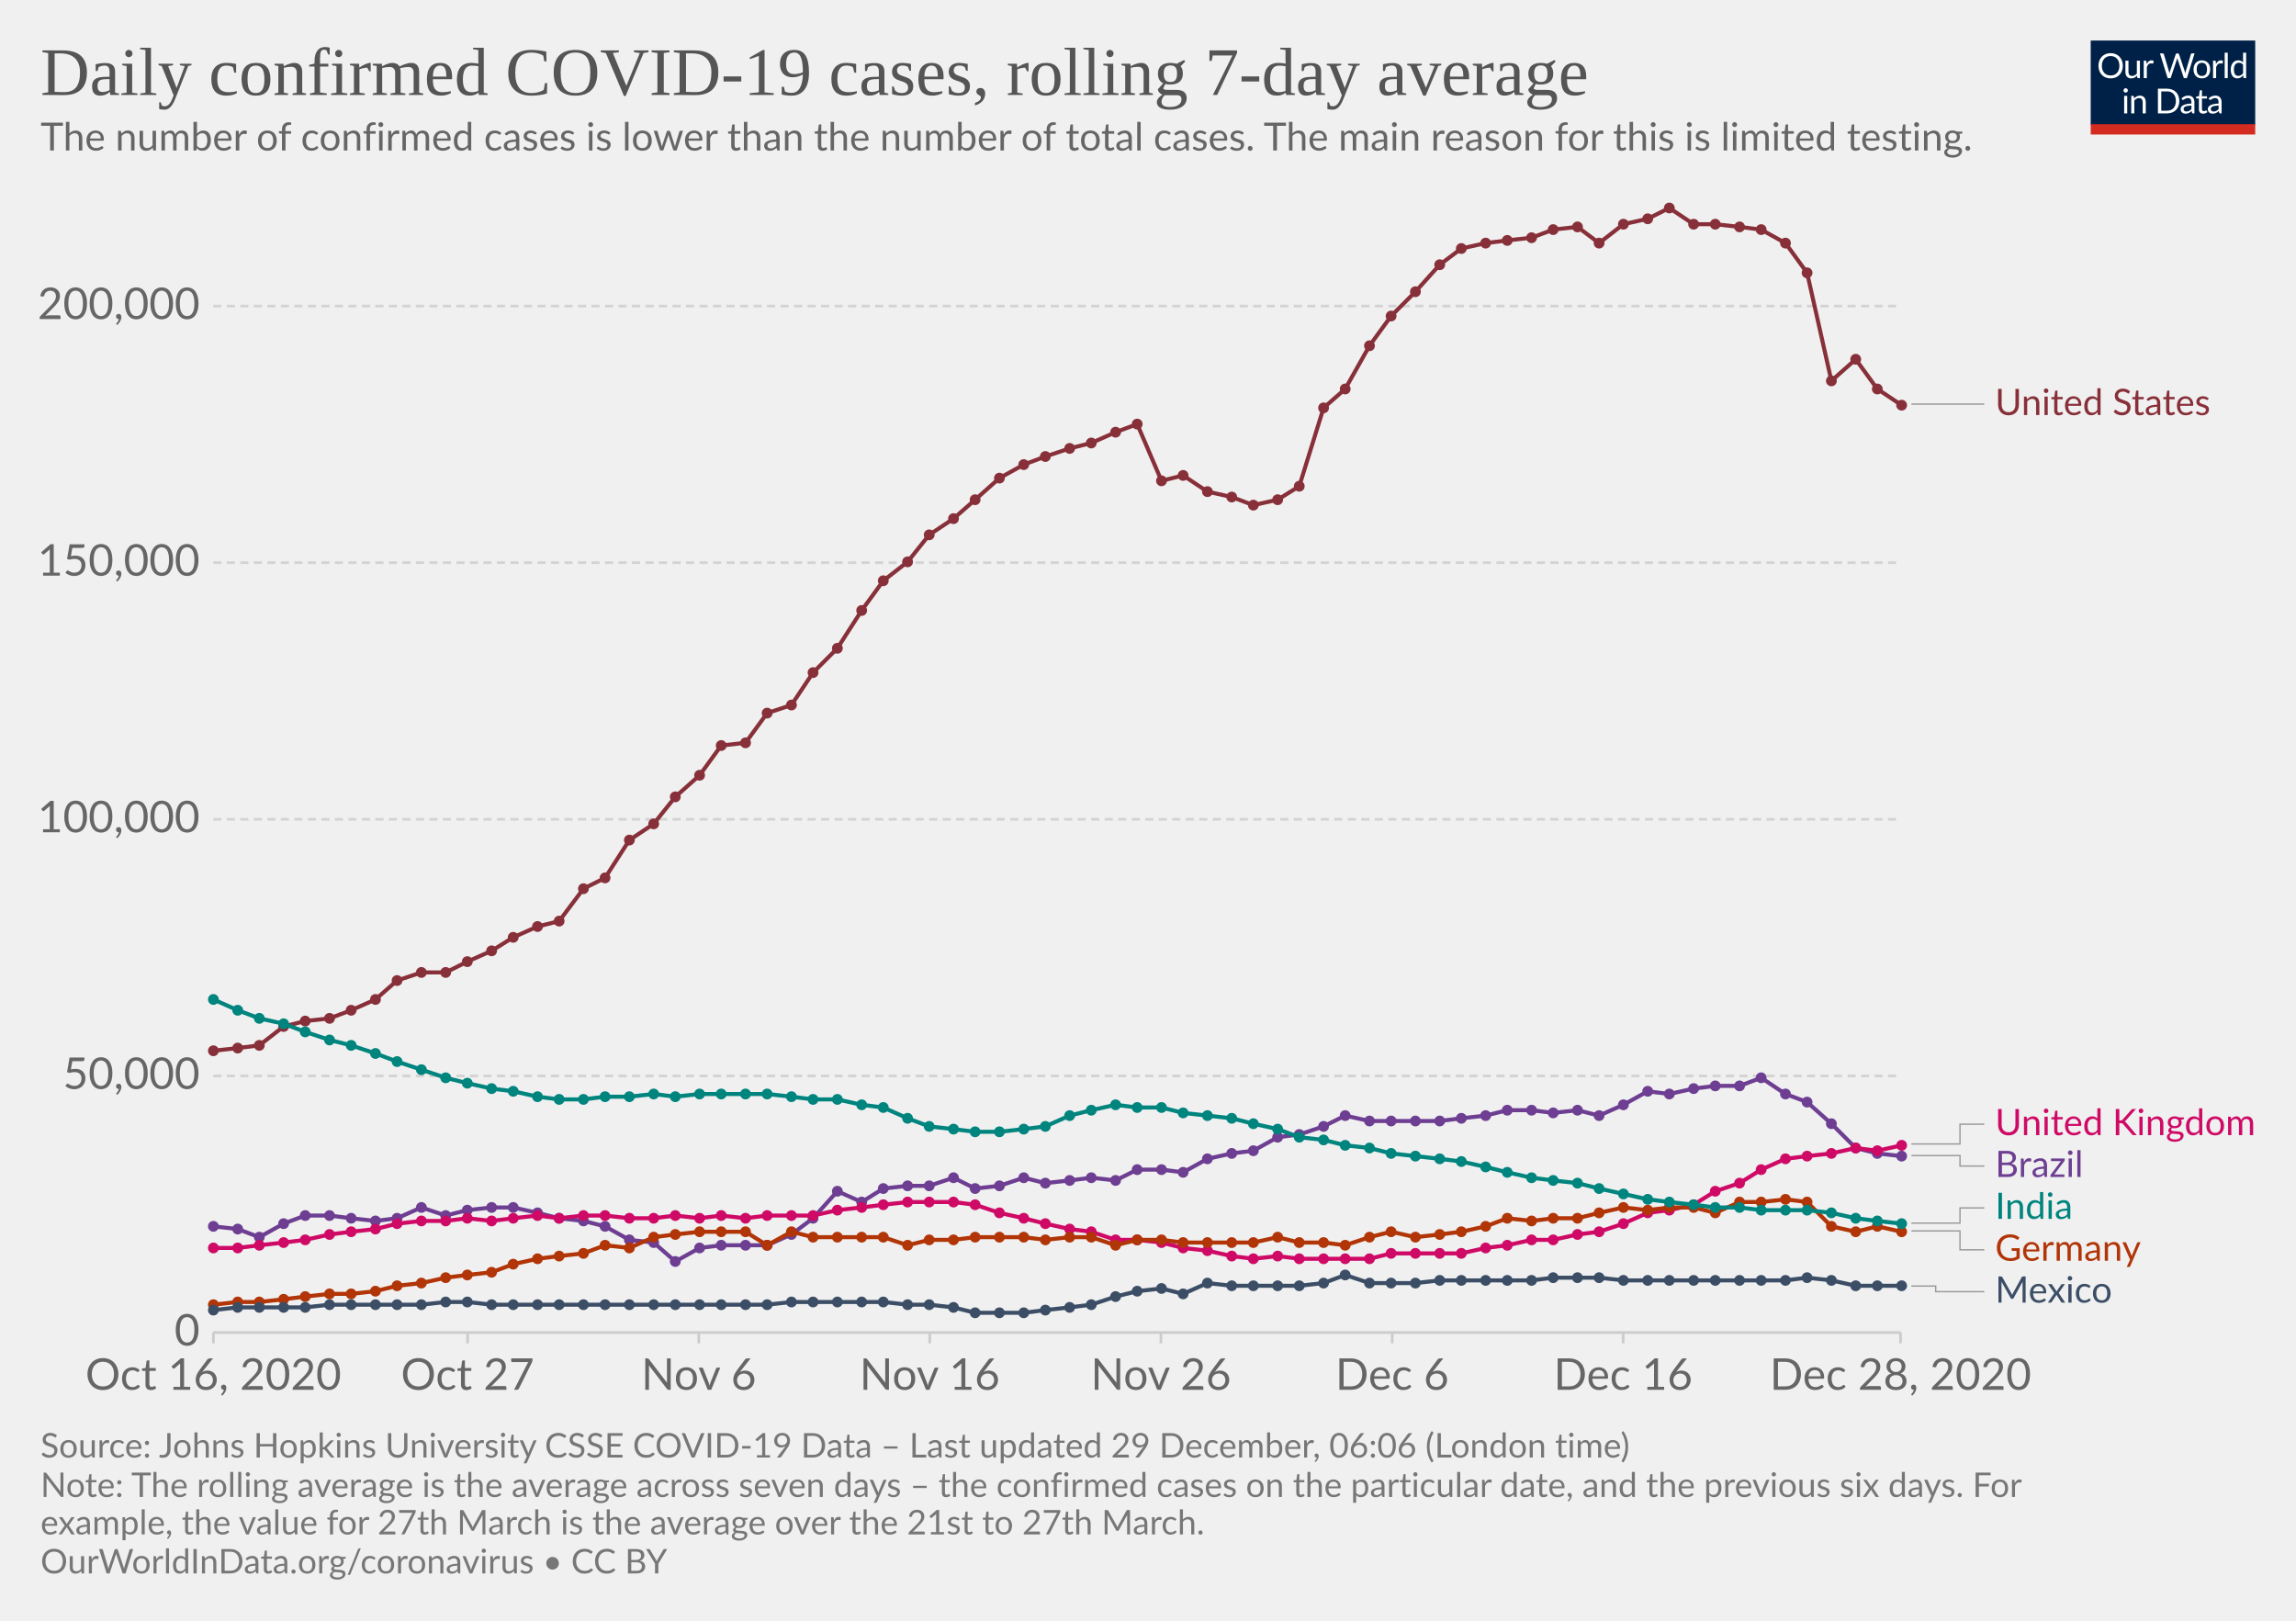
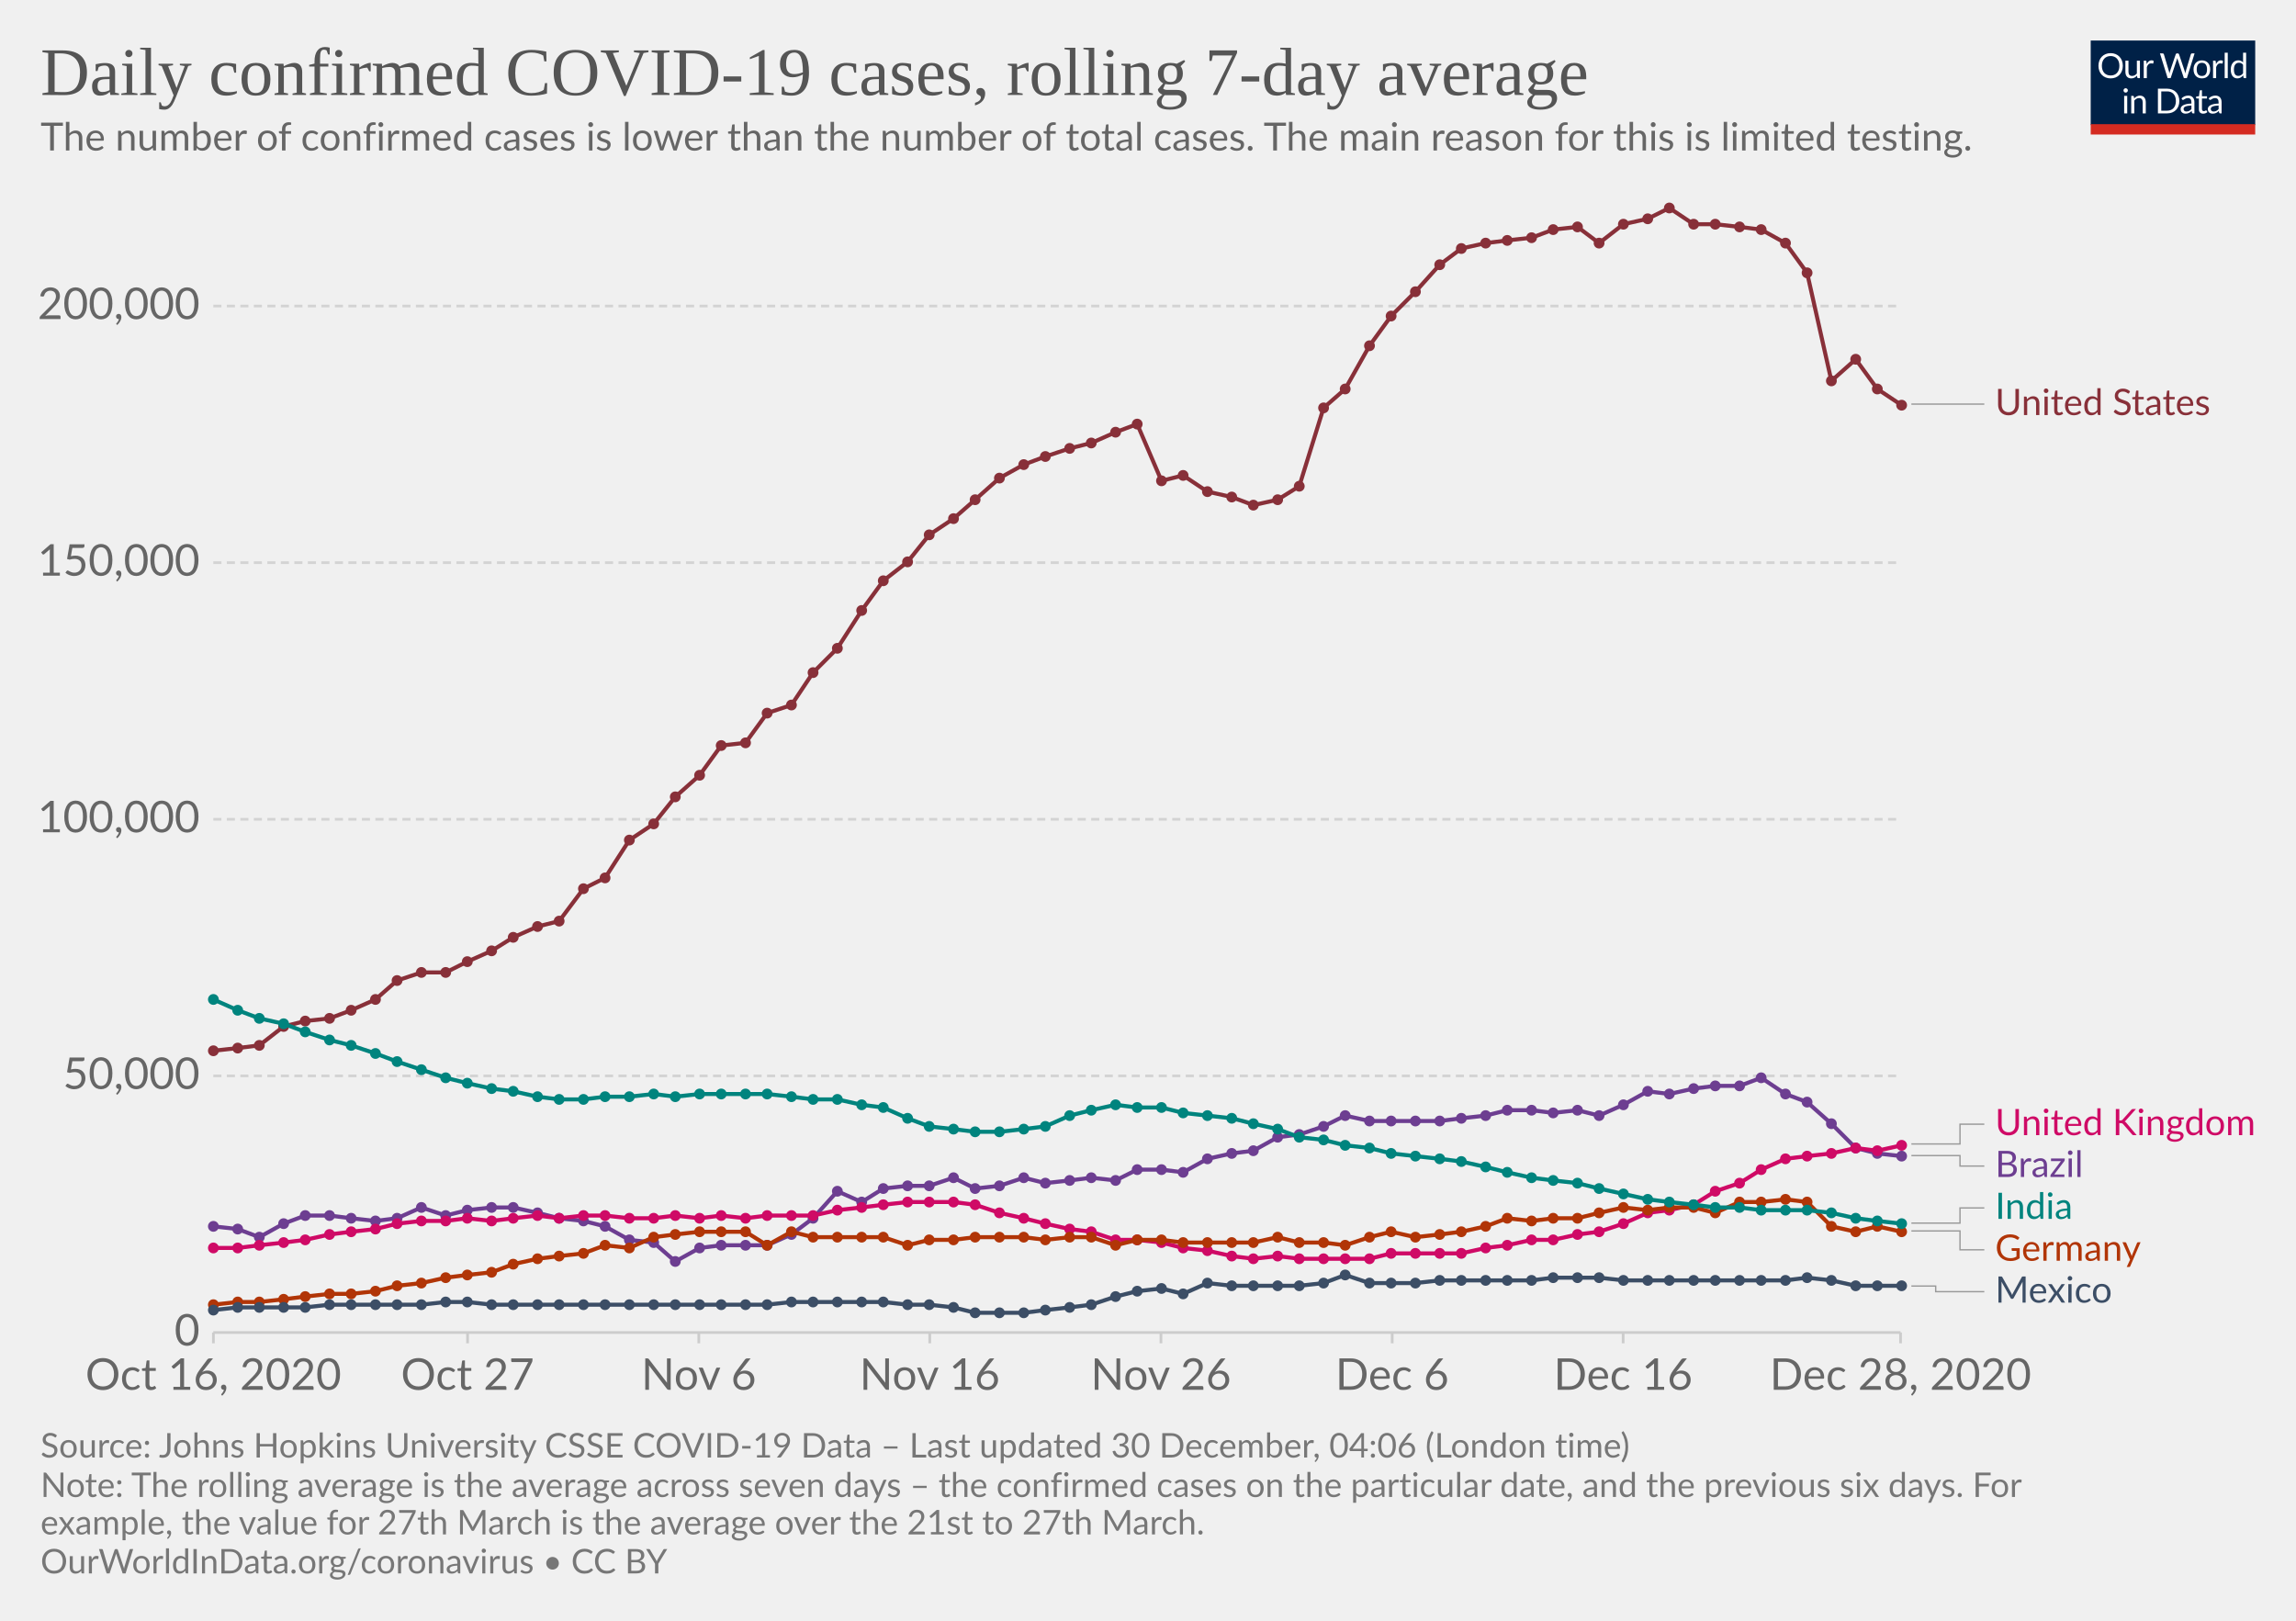
<svg xmlns="http://www.w3.org/2000/svg" version="1.1" style="background-color:#fff;-webkit-font-smoothing:antialiased" width="850" height="600" viewBox="0 0 850 600" font-family="Lato,'Helvetica Neue',Helvetica,Arial,sans-serif" font-size="18" text-rendering="optimizeLegibility">
  <g class="HeaderView">
    <g transform="matrix(.29 0 0 .29 774 15)">
      <svg width="210" height="120" viewBox="0 0 210 120" fill="none">
        <g clip-path="url(#clip0)">
          <path d="M0 0h210v107.89H0V0z" fill="#002147" />
          <path d="M40.98 32.25c0 2.36-.38 4.53-1.12 6.51a14.26 14.26 0 01-8.1 8.4c-1.9.78-4.02 1.17-6.34 1.17a16.6 16.6 0 01-6.33-1.17 14.31 14.31 0 01-8.08-8.4 18.29 18.29 0 01-1.12-6.51c0-2.36.38-4.53 1.12-6.5a14.32 14.32 0 018.07-8.44c1.92-.8 4.03-1.19 6.34-1.19 2.32 0 4.43.4 6.34 1.19 1.92.8 3.56 1.9 4.93 3.34a14.87 14.87 0 013.17 5.1 18.1 18.1 0 011.12 6.5zm-4.38 0c0-1.94-.26-3.68-.8-5.22a10.91 10.91 0 00-2.24-3.89 9.68 9.68 0 00-3.52-2.46 11.95 11.95 0 00-4.62-.86c-1.68 0-3.21.28-4.6.86a9.88 9.88 0 00-3.54 2.46 10.91 10.91 0 00-2.24 3.9c-.53 1.53-.8 3.27-.8 5.2 0 1.94.27 3.68.8 5.22a11.17 11.17 0 002.24 3.9 10.01 10.01 0 003.55 2.44c1.38.56 2.9.83 4.6.83 1.7 0 3.24-.27 4.61-.83a9.8 9.8 0 003.52-2.44 11.17 11.17 0 002.25-3.9c.53-1.54.8-3.28.8-5.21zm26.22-6.54V48H60.5c-.56 0-.9-.27-1.05-.81l-.31-2.4a12.45 12.45 0 01-3.26 2.6c-1.2.64-2.58.96-4.13.96-1.22 0-2.3-.2-3.24-.6a6.52 6.52 0 01-2.33-1.7 7.37 7.37 0 01-1.43-2.67c-.3-1.04-.46-2.2-.46-3.45V25.7h3.91v14.22c0 1.68.38 2.99 1.15 3.91.77.93 1.96 1.39 3.54 1.39 1.16 0 2.24-.27 3.23-.82a10.42 10.42 0 002.8-2.28V25.7h3.91zm8.61 4.47a9.94 9.94 0 012.6-3.56 5.64 5.64 0 013.76-1.3c.47 0 .92.05 1.34.15.44.1.83.27 1.17.49l-.3 2.92c-.09.37-.3.55-.66.55-.2 0-.5-.04-.9-.13a6.21 6.21 0 00-3.24.18c-.54.2-1.03.5-1.47.92-.42.4-.81.9-1.17 1.5-.33.58-.64 1.26-.92 2.02V48H67.7V25.71h2.25c.42 0 .72.08.88.25.16.16.27.44.33.83l.26 3.39zm61.16-13.7L122.75 48h-3.82l-7.99-24.05a21.95 21.95 0 01-.42-1.58 38.36 38.36 0 01-.44 1.58L102.05 48h-3.83L88.4 16.47h3.54c.38 0 .7.1.95.29.26.2.43.43.5.73l6.52 21.9c.1.4.2.83.28 1.28.1.46.2.94.29 1.46l.3-1.46c.12-.47.25-.9.38-1.27l7.41-21.91c.1-.25.26-.48.51-.69.27-.22.58-.33.95-.33h1.23c.38 0 .69.1.92.29.24.2.41.43.53.73l7.4 21.9a28.4 28.4 0 01.68 2.62 29.52 29.52 0 01.52-2.61l6.54-21.91c.07-.27.23-.5.48-.7.27-.21.58-.32.95-.32h3.32zm9.35 8.88c1.63 0 3.1.27 4.4.82a9.43 9.43 0 015.46 5.94c.5 1.4.74 2.98.74 4.73 0 1.76-.25 3.34-.74 4.75a9.43 9.43 0 01-5.46 5.92c-1.3.52-2.77.79-4.4.79-1.64 0-3.12-.27-4.44-.8a9.42 9.42 0 01-3.35-2.3c-.92-1-1.63-2.2-2.13-3.61-.49-1.41-.73-3-.73-4.75s.24-3.33.73-4.73c.5-1.43 1.2-2.64 2.13-3.63a9.4 9.4 0 013.35-2.31c1.32-.55 2.8-.82 4.44-.82zm0 19.89c2.2 0 3.84-.73 4.93-2.2 1.08-1.48 1.63-3.54 1.63-6.18 0-2.66-.55-4.72-1.63-6.2-1.09-1.49-2.73-2.23-4.93-2.23-1.12 0-2.09.2-2.93.57a5.7 5.7 0 00-2.06 1.65 7.5 7.5 0 00-1.24 2.67c-.26 1.04-.4 2.22-.4 3.54 0 2.64.55 4.7 1.64 6.18 1.1 1.47 2.76 2.2 4.99 2.2zm17.97-15.07a9.94 9.94 0 012.6-3.56 5.64 5.64 0 013.76-1.3c.47 0 .91.05 1.34.15.44.1.83.27 1.16.49l-.28 2.92c-.09.37-.31.55-.66.55-.2 0-.5-.04-.9-.13a6.2 6.2 0 00-3.24.18c-.54.2-1.03.5-1.47.92-.43.4-.82.9-1.17 1.5a13.1 13.1 0 00-.92 2.02V48h-3.94V25.71h2.24c.43 0 .72.08.88.25.17.16.28.44.33.83l.27 3.39zm15.04-14.59V48h-3.92V15.6h3.92zm19.55 15.43a6.22 6.22 0 00-2.38-2.05 6.7 6.7 0 00-2.86-.6c-2.07 0-3.66.75-4.77 2.23-1.12 1.48-1.68 3.6-1.68 6.33 0 1.46.13 2.7.38 3.74a7.29 7.29 0 001.1 2.56 4.35 4.35 0 001.78 1.45c.7.3 1.5.46 2.4.46 1.29 0 2.41-.3 3.36-.88a9.6 9.6 0 002.67-2.49V31.02zm3.91-15.43V48h-2.33c-.56 0-.9-.27-1.06-.81l-.35-2.71a12.13 12.13 0 01-3.25 2.77 8.28 8.28 0 01-4.23 1.06 7.31 7.31 0 01-6.14-2.9c-.73-.96-1.3-2.15-1.69-3.57a18.35 18.35 0 01.07-9.48 11.29 11.29 0 011.89-3.7 8.7 8.7 0 017.06-3.34 7.96 7.96 0 016.12 2.62V15.59h3.91zM46.61 70.71V93H42.7V70.71h3.91zm.84-7c0 .39-.08.75-.24 1.09a2.81 2.81 0 01-1.52 1.47 2.67 2.67 0 01-2.16 0 2.9 2.9 0 01-1.45-1.47 2.67 2.67 0 010-2.16c.15-.35.35-.65.6-.9.25-.27.53-.47.85-.62a2.67 2.67 0 012.16 0c.35.15.65.35.9.62.27.25.47.55.62.9.16.34.24.7.24 1.08zm7.97 10.24c.49-.54 1-1.04 1.54-1.48a9.85 9.85 0 013.66-1.84 8.96 8.96 0 015.43.35c.94.4 1.72.97 2.33 1.71a7.36 7.36 0 011.43 2.67c.32 1.04.49 2.19.49 3.45V93h-3.94V78.81c0-1.69-.4-3-1.17-3.92-.76-.93-1.93-1.4-3.5-1.4a6.6 6.6 0 00-3.25.83c-1 .56-1.92 1.31-2.77 2.27V93h-3.94V70.71h2.35c.56 0 .9.28 1.04.82l.3 2.42zm57.7 3.3c0 2.36-.37 4.5-1.11 6.44a14.3 14.3 0 01-3.17 4.98 14.1 14.1 0 01-4.93 3.2c-1.9.76-4.02 1.13-6.33 1.13H85.8V61.47h11.77c2.31 0 4.42.39 6.33 1.15a13.8 13.8 0 018.1 8.18 17.75 17.75 0 011.12 6.45zm-4.37 0c0-1.94-.26-3.67-.8-5.2a10.94 10.94 0 00-2.23-3.87 9.57 9.57 0 00-3.53-2.42 12.23 12.23 0 00-4.61-.83h-7.5v24.62h7.5c1.7 0 3.24-.28 4.61-.84a9.7 9.7 0 003.53-2.4 10.94 10.94 0 002.24-3.87c.53-1.53.8-3.26.8-5.2zm19.8 5.72c-1.8.06-3.34.2-4.62.44-1.26.22-2.3.51-3.1.88-.8.36-1.37.8-1.74 1.3-.35.5-.53 1.05-.53 1.67 0 .58.1 1.1.3 1.52a3 3 0 00.76 1.05c.34.27.73.46 1.17.6.45.11.94.17 1.45.17a7.28 7.28 0 003.5-.81 11.95 11.95 0 002.82-2.2v-4.62zm-12.65-9.11a12.73 12.73 0 013.98-2.66c1.43-.59 3-.88 4.73-.88 1.25 0 2.36.2 3.33.61a6.81 6.81 0 013.94 4.38c.33 1.04.5 2.19.5 3.43V93h-1.74a1.8 1.8 0 01-.88-.18c-.2-.13-.36-.38-.48-.74l-.44-2.12c-.59.55-1.16 1.03-1.72 1.46a9.48 9.48 0 01-3.74 1.7c-.69.15-1.46.23-2.3.23-.87 0-1.69-.12-2.45-.35a5.34 5.34 0 01-3.34-2.93 6.64 6.64 0 01-.49-2.64c0-.88.25-1.72.73-2.53a6.33 6.33 0 012.35-2.17c1.09-.63 2.5-1.15 4.25-1.54 1.75-.41 3.89-.65 6.42-.7v-1.75c0-1.73-.37-3.03-1.12-3.91-.75-.9-1.84-1.34-3.28-1.34-.97 0-1.78.12-2.44.37-.64.23-1.2.5-1.7.81l-1.23.82c-.33.23-.67.35-1 .35-.27 0-.5-.07-.69-.2a2.1 2.1 0 01-.48-.53l-.7-1.25zm27.67 19.5c-1.76 0-3.12-.5-4.07-1.48-.94-.98-1.41-2.4-1.41-4.25V74h-2.68a.9.9 0 01-.6-.2c-.16-.14-.24-.36-.24-.66v-1.56l3.65-.46.9-6.89a.9.9 0 01.29-.52.88.88 0 01.62-.22H142v7.67h6.44V74H142v13.38c0 .94.22 1.63.68 2.09.45.45 1.04.68 1.76.68a3.21 3.21 0 001.85-.53l.55-.35c.16-.12.3-.18.41-.18.2 0 .4.13.55.38l1.15 1.87a7.45 7.45 0 01-2.44 1.5c-.96.35-1.94.52-2.95.52zm19.68-10.4c-1.8.07-3.34.21-4.62.45-1.26.22-2.3.51-3.1.88-.8.36-1.37.8-1.74 1.3-.35.5-.53 1.05-.53 1.67 0 .58.1 1.1.3 1.52.18.42.44.77.76 1.05.34.27.73.46 1.17.6.45.11.94.17 1.45.17a7.3 7.3 0 003.5-.81 12.04 12.04 0 002.82-2.2v-4.62zm-12.65-9.1a12.72 12.72 0 013.99-2.66c1.42-.59 3-.88 4.72-.88 1.25 0 2.36.2 3.33.61a6.81 6.81 0 013.94 4.38c.33 1.04.5 2.19.5 3.43V93h-1.74a1.8 1.8 0 01-.88-.18c-.2-.13-.36-.38-.48-.74l-.44-2.12c-.59.55-1.16 1.03-1.72 1.46a9.48 9.48 0 01-3.74 1.7c-.69.15-1.46.23-2.3.23-.87 0-1.69-.12-2.45-.35a5.33 5.33 0 01-3.34-2.93 6.62 6.62 0 01-.49-2.64c0-.88.25-1.72.73-2.53a6.33 6.33 0 012.35-2.17c1.09-.63 2.5-1.15 4.25-1.54a31.2 31.2 0 016.42-.7v-1.75c0-1.73-.37-3.03-1.12-3.91-.75-.9-1.84-1.34-3.28-1.34-.97 0-1.78.12-2.44.37-.64.23-1.2.5-1.7.81-.46.3-.87.57-1.22.82-.34.23-.68.35-1.02.35-.26 0-.49-.07-.68-.2a1.88 1.88 0 01-.48-.53l-.7-1.25z" fill="#fff" />
          <path fill="#D42B21" d="M0 106.79h210V120H0z" />
        </g>
        <defs>
          <clipPath id="clip0">
            <path fill="#fff" d="M0 0h210v120H0z" />
          </clipPath>
        </defs>
      </svg>
    </g>
    <a href="https://ourworldindata.org/grapher/daily-covid-cases-7-day?tab=chart&amp;stackMode=absolute&amp;time=2020-10-16..latest&amp;region=World" target="_blank" rel="noopener" font-family="&quot;Playfair Display&quot;,Georgia,&quot;Times New Roman&quot;,serif">
      <text font-size="25.2" x="15" y="35.2" fill="#555">
        <tspan x="15" y="35.16">Daily confirmed COVID-19 cases, rolling 7-day average</tspan>
      </text>
    </a>
    <text font-size="14.4" x="15" y="55.7" fill="#666">
      <tspan x="15" y="55.72">The number of confirmed cases is lower than the number of total cases. The main reason for this is limited testing.</tspan>
    </text>
  </g>
  <g class="LineChart">
    <defs>
      <clipPath id="a">
        <path d="M68.97 0h830v875.8h-830z" />
      </clipPath>
    </defs>
    <g class="DualAxisView">
      <g class="HorizontalAxis">
        <path stroke="#ccc" d="M79 493.3v4M173.1 493.3v4M258.7 493.3v4M344.2 493.3v4M429.8 493.3v4M515.4 493.3v4M600.9 493.3v4M703.6 493.3v4" />
        <text x="79" y="514.5" fill="#666" text-anchor="middle" font-size="16.2">Oct 16, 2020</text>
        <text x="173.1" y="514.5" fill="#666" text-anchor="middle" font-size="16.2">Oct 27</text>
        <text x="258.7" y="514.5" fill="#666" text-anchor="middle" font-size="16.2">Nov 6</text>
        <text x="344.2" y="514.5" fill="#666" text-anchor="middle" font-size="16.2">Nov 16</text>
        <text x="429.8" y="514.5" fill="#666" text-anchor="middle" font-size="16.2">Nov 26</text>
        <text x="515.4" y="514.5" fill="#666" text-anchor="middle" font-size="16.2">Dec 6</text>
        <text x="600.9" y="514.5" fill="#666" text-anchor="middle" font-size="16.2">Dec 16</text>
        <text x="703.6" y="514.5" fill="#666" text-anchor="middle" font-size="16.2">Dec 28, 2020</text>
      </g>
      <g class="VerticalAxis" fill="#666" dominant-baseline="middle" text-anchor="end" font-size="16.2">
        <text x="73.97" y="493.3">0</text>
        <text x="73.97" y="398.3">50,000</text>
        <text x="73.97" y="303.3">100,000</text>
        <text x="73.97" y="208.3">150,000</text>
        <text x="73.97" y="113.3">200,000</text>
      </g>
      <g class="AxisGridLines horizontalLines">
        <path stroke="#ccc" d="M78.97 493.3h624.64" />
        <path stroke="#d3d3d3" stroke-dasharray="3,2" d="M78.97 398.3h624.64M78.97 303.3h624.64M78.97 208.3h624.64M78.97 113.3h624.64" />
      </g>
    </g>
    <g clip-path="url(#a)">
      <g class="LineLabels" cursor="pointer">
        <g class="legendMark">
          <g class="indicator">
            <path d="M707.61 149.6h13.5v0h13.5" stroke="#999" stroke-width=".5" fill="none" />
          </g>
          <text font-size="13.5" x="738.6" y="153.7" fill="#883039">
            <tspan x="738.61" y="153.65">United States</tspan>
          </text>
        </g>
        <g class="legendMark">
          <g class="indicator">
            <path d="M707.61 423.5h18v-7.32h9" stroke="#999" stroke-width=".5" fill="none" />
          </g>
          <text font-size="13.5" x="738.6" y="420.2" fill="#CF0A66">
            <tspan x="738.61" y="420.23">United Kingdom</tspan>
          </text>
        </g>
        <g class="legendMark">
          <g class="indicator">
            <path d="M707.61 427.8h18v3.88h9" stroke="#999" stroke-width=".5" fill="none" />
          </g>
          <text font-size="13.5" x="738.6" y="435.7" fill="#6D3E91">
            <tspan x="738.61" y="435.73">Brazil</tspan>
          </text>
        </g>
        <g class="legendMark">
          <g class="indicator">
            <path d="M707.61 452.8h18v-5.62h9" stroke="#999" stroke-width=".5" fill="none" />
          </g>
          <text font-size="13.5" x="738.6" y="451.2" fill="#00847E">
            <tspan x="738.61" y="451.23">India</tspan>
          </text>
        </g>
        <g class="legendMark">
          <g class="indicator">
            <path d="M707.61 455.7h18v6.98h9" stroke="#999" stroke-width=".5" fill="none" />
          </g>
          <text font-size="13.5" x="738.6" y="466.7" fill="#B13507">
            <tspan x="738.61" y="466.73">Germany</tspan>
          </text>
        </g>
        <g class="legendMark">
          <g class="indicator">
            <path d="M707.61 476.1h9v2.08h18" stroke="#999" stroke-width=".5" fill="none" />
          </g>
          <text font-size="13.5" x="738.6" y="482.2" fill="#3C4E66">
            <tspan x="738.61" y="482.23">Mexico</tspan>
          </text>
        </g>
      </g>
      <g class="Lines">
        <g class="key-United-States_0">
          <path stroke="#883039" stroke-linecap="round" d="M79 389l9-1 8-1 9-7 8-2 9-1 8-3 9-4 8-7 9-3h9l8-4 9-4 8-5 9-4 8-2 9-12 8-4 9-14 9-6 8-10 9-8 8-11 9-1 8-11 9-3 8-12 9-9 9-14 8-11 9-7 8-10 9-6 8-7 9-8 9-5 8-3 9-3 8-2 9-4 8-3 9 21 8-2 9 6 9 2 8 3 9-2 8-5 9-29 8-7 9-16 8-11 9-9 9-10 8-6 9-2 8-1 9-1 8-3 9-1 8 6 9-7 9-2 8-4 9 6h8l9 1 8 1 9 5 8 11 9 40 9-8 8 11 9 6" fill="none" stroke-width="1.5" />
          <g fill="#883039">
            <circle cx="79" cy="389" r="2" />
            <circle cx="88" cy="388" r="2" />
            <circle cx="96" cy="387" r="2" />
            <circle cx="105" cy="380" r="2" />
            <circle cx="113" cy="378" r="2" />
            <circle cx="122" cy="377" r="2" />
            <circle cx="130" cy="374" r="2" />
            <circle cx="139" cy="370" r="2" />
            <circle cx="147" cy="363" r="2" />
            <circle cx="156" cy="360" r="2" />
            <circle cx="165" cy="360" r="2" />
            <circle cx="173" cy="356" r="2" />
            <circle cx="182" cy="352" r="2" />
            <circle cx="190" cy="347" r="2" />
            <circle cx="199" cy="343" r="2" />
            <circle cx="207" cy="341" r="2" />
            <circle cx="216" cy="329" r="2" />
            <circle cx="224" cy="325" r="2" />
            <circle cx="233" cy="311" r="2" />
            <circle cx="242" cy="305" r="2" />
            <circle cx="250" cy="295" r="2" />
            <circle cx="259" cy="287" r="2" />
            <circle cx="267" cy="276" r="2" />
            <circle cx="276" cy="275" r="2" />
            <circle cx="284" cy="264" r="2" />
            <circle cx="293" cy="261" r="2" />
            <circle cx="301" cy="249" r="2" />
            <circle cx="310" cy="240" r="2" />
            <circle cx="319" cy="226" r="2" />
            <circle cx="327" cy="215" r="2" />
            <circle cx="336" cy="208" r="2" />
            <circle cx="344" cy="198" r="2" />
            <circle cx="353" cy="192" r="2" />
            <circle cx="361" cy="185" r="2" />
            <circle cx="370" cy="177" r="2" />
            <circle cx="379" cy="172" r="2" />
            <circle cx="387" cy="169" r="2" />
            <circle cx="396" cy="166" r="2" />
            <circle cx="404" cy="164" r="2" />
            <circle cx="413" cy="160" r="2" />
            <circle cx="421" cy="157" r="2" />
            <circle cx="430" cy="178" r="2" />
            <circle cx="438" cy="176" r="2" />
            <circle cx="447" cy="182" r="2" />
            <circle cx="456" cy="184" r="2" />
            <circle cx="464" cy="187" r="2" />
            <circle cx="473" cy="185" r="2" />
            <circle cx="481" cy="180" r="2" />
            <circle cx="490" cy="151" r="2" />
            <circle cx="498" cy="144" r="2" />
            <circle cx="507" cy="128" r="2" />
            <circle cx="515" cy="117" r="2" />
            <circle cx="524" cy="108" r="2" />
            <circle cx="533" cy="98" r="2" />
            <circle cx="541" cy="92" r="2" />
            <circle cx="550" cy="90" r="2" />
            <circle cx="558" cy="89" r="2" />
            <circle cx="567" cy="88" r="2" />
            <circle cx="575" cy="85" r="2" />
            <circle cx="584" cy="84" r="2" />
            <circle cx="592" cy="90" r="2" />
            <circle cx="601" cy="83" r="2" />
            <circle cx="610" cy="81" r="2" />
            <circle cx="618" cy="77" r="2" />
            <circle cx="627" cy="83" r="2" />
            <circle cx="635" cy="83" r="2" />
            <circle cx="644" cy="84" r="2" />
            <circle cx="652" cy="85" r="2" />
            <circle cx="661" cy="90" r="2" />
            <circle cx="669" cy="101" r="2" />
            <circle cx="678" cy="141" r="2" />
            <circle cx="687" cy="133" r="2" />
            <circle cx="695" cy="144" r="2" />
            <circle cx="704" cy="150" r="2" />
          </g>
        </g>
        <g class="key-Brazil_0">
          <path stroke="#6D3E91" stroke-linecap="round" d="M79 454l9 1 8 3 9-5 8-3h9l8 1 9 1 8-1 9-4 9 3 8-2 9-1h8l9 2 8 2 9 1 8 2 9 5 9 1 8 7 9-5 8-1h17l9-4 8-6 9-10 9 4 8-5 9-1h8l9-3 8 4 9-1 9-3 8 2 9-1 8-1 9 1 8-4h9l8 1 9-5 9-2 8-1 9-5 8-1 9-3 8-4 9 2h26l8-1 9-1 8-2h9l8 1 9-1 8 2 9-4 9-5 8 1 9-2 8-1h9l8-3 9 6 8 3 9 8 9 9 8 2 9 1" fill="none" stroke-width="1.5" />
          <g fill="#6D3E91">
            <circle cx="79" cy="454" r="2" />
            <circle cx="88" cy="455" r="2" />
            <circle cx="96" cy="458" r="2" />
            <circle cx="105" cy="453" r="2" />
            <circle cx="113" cy="450" r="2" />
            <circle cx="122" cy="450" r="2" />
            <circle cx="130" cy="451" r="2" />
            <circle cx="139" cy="452" r="2" />
            <circle cx="147" cy="451" r="2" />
            <circle cx="156" cy="447" r="2" />
            <circle cx="165" cy="450" r="2" />
            <circle cx="173" cy="448" r="2" />
            <circle cx="182" cy="447" r="2" />
            <circle cx="190" cy="447" r="2" />
            <circle cx="199" cy="449" r="2" />
            <circle cx="207" cy="451" r="2" />
            <circle cx="216" cy="452" r="2" />
            <circle cx="224" cy="454" r="2" />
            <circle cx="233" cy="459" r="2" />
            <circle cx="242" cy="460" r="2" />
            <circle cx="250" cy="467" r="2" />
            <circle cx="259" cy="462" r="2" />
            <circle cx="267" cy="461" r="2" />
            <circle cx="276" cy="461" r="2" />
            <circle cx="284" cy="461" r="2" />
            <circle cx="293" cy="457" r="2" />
            <circle cx="301" cy="451" r="2" />
            <circle cx="310" cy="441" r="2" />
            <circle cx="319" cy="445" r="2" />
            <circle cx="327" cy="440" r="2" />
            <circle cx="336" cy="439" r="2" />
            <circle cx="344" cy="439" r="2" />
            <circle cx="353" cy="436" r="2" />
            <circle cx="361" cy="440" r="2" />
            <circle cx="370" cy="439" r="2" />
            <circle cx="379" cy="436" r="2" />
            <circle cx="387" cy="438" r="2" />
            <circle cx="396" cy="437" r="2" />
            <circle cx="404" cy="436" r="2" />
            <circle cx="413" cy="437" r="2" />
            <circle cx="421" cy="433" r="2" />
            <circle cx="430" cy="433" r="2" />
            <circle cx="438" cy="434" r="2" />
            <circle cx="447" cy="429" r="2" />
            <circle cx="456" cy="427" r="2" />
            <circle cx="464" cy="426" r="2" />
            <circle cx="473" cy="421" r="2" />
            <circle cx="481" cy="420" r="2" />
            <circle cx="490" cy="417" r="2" />
            <circle cx="498" cy="413" r="2" />
            <circle cx="507" cy="415" r="2" />
            <circle cx="515" cy="415" r="2" />
            <circle cx="524" cy="415" r="2" />
            <circle cx="533" cy="415" r="2" />
            <circle cx="541" cy="414" r="2" />
            <circle cx="550" cy="413" r="2" />
            <circle cx="558" cy="411" r="2" />
            <circle cx="567" cy="411" r="2" />
            <circle cx="575" cy="412" r="2" />
            <circle cx="584" cy="411" r="2" />
            <circle cx="592" cy="413" r="2" />
            <circle cx="601" cy="409" r="2" />
            <circle cx="610" cy="404" r="2" />
            <circle cx="618" cy="405" r="2" />
            <circle cx="627" cy="403" r="2" />
            <circle cx="635" cy="402" r="2" />
            <circle cx="644" cy="402" r="2" />
            <circle cx="652" cy="399" r="2" />
            <circle cx="661" cy="405" r="2" />
            <circle cx="669" cy="408" r="2" />
            <circle cx="678" cy="416" r="2" />
            <circle cx="687" cy="425" r="2" />
            <circle cx="695" cy="427" r="2" />
            <circle cx="704" cy="428" r="2" />
          </g>
        </g>
        <g class="key-United-Kingdom_0">
          <path stroke="#CF0A66" stroke-linecap="round" d="M79 462h9l8-1 9-1 8-1 9-2 8-1 9-1 8-2 9-1h9l8-1 9 1 8-1 9-1 8 1 9-1h8l9 1h9l8-1 9 1 8-1 9 1 8-1h17l9-2 9-1 8-1 9-1h17l8 1 9 3 9 2 8 2 9 2 8 1 9 3h8l9 1 8 2 9 1 9 2 8 1 9-1 8 1h26l8-2h26l9-2 8-1 9-2h8l9-2 8-1 9-3 9-4 8-1 9-2 8-5 9-3 8-5 9-4 8-1 9-1 9-2 8 1 9-2" fill="none" stroke-width="1.5" />
          <g fill="#CF0A66">
            <circle cx="79" cy="462" r="2" />
            <circle cx="88" cy="462" r="2" />
            <circle cx="96" cy="461" r="2" />
            <circle cx="105" cy="460" r="2" />
            <circle cx="113" cy="459" r="2" />
            <circle cx="122" cy="457" r="2" />
            <circle cx="130" cy="456" r="2" />
            <circle cx="139" cy="455" r="2" />
            <circle cx="147" cy="453" r="2" />
            <circle cx="156" cy="452" r="2" />
            <circle cx="165" cy="452" r="2" />
            <circle cx="173" cy="451" r="2" />
            <circle cx="182" cy="452" r="2" />
            <circle cx="190" cy="451" r="2" />
            <circle cx="199" cy="450" r="2" />
            <circle cx="207" cy="451" r="2" />
            <circle cx="216" cy="450" r="2" />
            <circle cx="224" cy="450" r="2" />
            <circle cx="233" cy="451" r="2" />
            <circle cx="242" cy="451" r="2" />
            <circle cx="250" cy="450" r="2" />
            <circle cx="259" cy="451" r="2" />
            <circle cx="267" cy="450" r="2" />
            <circle cx="276" cy="451" r="2" />
            <circle cx="284" cy="450" r="2" />
            <circle cx="293" cy="450" r="2" />
            <circle cx="301" cy="450" r="2" />
            <circle cx="310" cy="448" r="2" />
            <circle cx="319" cy="447" r="2" />
            <circle cx="327" cy="446" r="2" />
            <circle cx="336" cy="445" r="2" />
            <circle cx="344" cy="445" r="2" />
            <circle cx="353" cy="445" r="2" />
            <circle cx="361" cy="446" r="2" />
            <circle cx="370" cy="449" r="2" />
            <circle cx="379" cy="451" r="2" />
            <circle cx="387" cy="453" r="2" />
            <circle cx="396" cy="455" r="2" />
            <circle cx="404" cy="456" r="2" />
            <circle cx="413" cy="459" r="2" />
            <circle cx="421" cy="459" r="2" />
            <circle cx="430" cy="460" r="2" />
            <circle cx="438" cy="462" r="2" />
            <circle cx="447" cy="463" r="2" />
            <circle cx="456" cy="465" r="2" />
            <circle cx="464" cy="466" r="2" />
            <circle cx="473" cy="465" r="2" />
            <circle cx="481" cy="466" r="2" />
            <circle cx="490" cy="466" r="2" />
            <circle cx="498" cy="466" r="2" />
            <circle cx="507" cy="466" r="2" />
            <circle cx="515" cy="464" r="2" />
            <circle cx="524" cy="464" r="2" />
            <circle cx="533" cy="464" r="2" />
            <circle cx="541" cy="464" r="2" />
            <circle cx="550" cy="462" r="2" />
            <circle cx="558" cy="461" r="2" />
            <circle cx="567" cy="459" r="2" />
            <circle cx="575" cy="459" r="2" />
            <circle cx="584" cy="457" r="2" />
            <circle cx="592" cy="456" r="2" />
            <circle cx="601" cy="453" r="2" />
            <circle cx="610" cy="449" r="2" />
            <circle cx="618" cy="448" r="2" />
            <circle cx="627" cy="446" r="2" />
            <circle cx="635" cy="441" r="2" />
            <circle cx="644" cy="438" r="2" />
            <circle cx="652" cy="433" r="2" />
            <circle cx="661" cy="429" r="2" />
            <circle cx="669" cy="428" r="2" />
            <circle cx="678" cy="427" r="2" />
            <circle cx="687" cy="425" r="2" />
            <circle cx="695" cy="426" r="2" />
            <circle cx="704" cy="424" r="2" />
          </g>
        </g>
        <g class="key-Germany_0">
          <path stroke="#B13507" stroke-linecap="round" d="M79 483l9-1h8l9-1 8-1 9-1h8l9-1 8-2 9-1 9-2 8-1 9-1 8-3 9-2 8-1 9-1 8-3 9 1 9-4 8-1 9-1h17l8 5 9-5 8 2h26l9 3 8-2h9l8-1h18l8 1 9-1h8l9 3 8-2h9l8 1h26l9-2 8 2h9l8 1 9-3 8-2 9 2 9-1 8-1 9-2 8-3 9 1 8-1h9l8-2 9-2 9 1 8-1h9l8 2 9-4h8l9-1 8 1 9 9 9 2 8-2 9 2" fill="none" stroke-width="1.5" />
          <g fill="#B13507">
            <circle cx="79" cy="483" r="2" />
            <circle cx="88" cy="482" r="2" />
            <circle cx="96" cy="482" r="2" />
            <circle cx="105" cy="481" r="2" />
            <circle cx="113" cy="480" r="2" />
            <circle cx="122" cy="479" r="2" />
            <circle cx="130" cy="479" r="2" />
            <circle cx="139" cy="478" r="2" />
            <circle cx="147" cy="476" r="2" />
            <circle cx="156" cy="475" r="2" />
            <circle cx="165" cy="473" r="2" />
            <circle cx="173" cy="472" r="2" />
            <circle cx="182" cy="471" r="2" />
            <circle cx="190" cy="468" r="2" />
            <circle cx="199" cy="466" r="2" />
            <circle cx="207" cy="465" r="2" />
            <circle cx="216" cy="464" r="2" />
            <circle cx="224" cy="461" r="2" />
            <circle cx="233" cy="462" r="2" />
            <circle cx="242" cy="458" r="2" />
            <circle cx="250" cy="457" r="2" />
            <circle cx="259" cy="456" r="2" />
            <circle cx="267" cy="456" r="2" />
            <circle cx="276" cy="456" r="2" />
            <circle cx="284" cy="461" r="2" />
            <circle cx="293" cy="456" r="2" />
            <circle cx="301" cy="458" r="2" />
            <circle cx="310" cy="458" r="2" />
            <circle cx="319" cy="458" r="2" />
            <circle cx="327" cy="458" r="2" />
            <circle cx="336" cy="461" r="2" />
            <circle cx="344" cy="459" r="2" />
            <circle cx="353" cy="459" r="2" />
            <circle cx="361" cy="458" r="2" />
            <circle cx="370" cy="458" r="2" />
            <circle cx="379" cy="458" r="2" />
            <circle cx="387" cy="459" r="2" />
            <circle cx="396" cy="458" r="2" />
            <circle cx="404" cy="458" r="2" />
            <circle cx="413" cy="461" r="2" />
            <circle cx="421" cy="459" r="2" />
            <circle cx="430" cy="459" r="2" />
            <circle cx="438" cy="460" r="2" />
            <circle cx="447" cy="460" r="2" />
            <circle cx="456" cy="460" r="2" />
            <circle cx="464" cy="460" r="2" />
            <circle cx="473" cy="458" r="2" />
            <circle cx="481" cy="460" r="2" />
            <circle cx="490" cy="460" r="2" />
            <circle cx="498" cy="461" r="2" />
            <circle cx="507" cy="458" r="2" />
            <circle cx="515" cy="456" r="2" />
            <circle cx="524" cy="458" r="2" />
            <circle cx="533" cy="457" r="2" />
            <circle cx="541" cy="456" r="2" />
            <circle cx="550" cy="454" r="2" />
            <circle cx="558" cy="451" r="2" />
            <circle cx="567" cy="452" r="2" />
            <circle cx="575" cy="451" r="2" />
            <circle cx="584" cy="451" r="2" />
            <circle cx="592" cy="449" r="2" />
            <circle cx="601" cy="447" r="2" />
            <circle cx="610" cy="448" r="2" />
            <circle cx="618" cy="447" r="2" />
            <circle cx="627" cy="447" r="2" />
            <circle cx="635" cy="449" r="2" />
            <circle cx="644" cy="445" r="2" />
            <circle cx="652" cy="445" r="2" />
            <circle cx="661" cy="444" r="2" />
            <circle cx="669" cy="445" r="2" />
            <circle cx="678" cy="454" r="2" />
            <circle cx="687" cy="456" r="2" />
            <circle cx="695" cy="454" r="2" />
            <circle cx="704" cy="456" r="2" />
          </g>
        </g>
        <g class="key-Mexico_0">
          <path stroke="#3C4E66" stroke-linecap="round" d="M79 485l9-1h25l9-1h34l9-1h8l9 1h102l9-1h34l9 1h8l9 1 8 2h18l8-1 9-1 8-1 9-3 8-2 9-1 8 2 9-4 9 1h25l9-1 8-3 9 3h17l9-1h34l8-1h17l9 1h60l8-1 9 1 9 2h17" fill="none" stroke-width="1.5" />
          <g fill="#3C4E66">
            <circle cx="79" cy="485" r="2" />
            <circle cx="88" cy="484" r="2" />
            <circle cx="96" cy="484" r="2" />
            <circle cx="105" cy="484" r="2" />
            <circle cx="113" cy="484" r="2" />
            <circle cx="122" cy="483" r="2" />
            <circle cx="130" cy="483" r="2" />
            <circle cx="139" cy="483" r="2" />
            <circle cx="147" cy="483" r="2" />
            <circle cx="156" cy="483" r="2" />
            <circle cx="165" cy="482" r="2" />
            <circle cx="173" cy="482" r="2" />
            <circle cx="182" cy="483" r="2" />
            <circle cx="190" cy="483" r="2" />
            <circle cx="199" cy="483" r="2" />
            <circle cx="207" cy="483" r="2" />
            <circle cx="216" cy="483" r="2" />
            <circle cx="224" cy="483" r="2" />
            <circle cx="233" cy="483" r="2" />
            <circle cx="242" cy="483" r="2" />
            <circle cx="250" cy="483" r="2" />
            <circle cx="259" cy="483" r="2" />
            <circle cx="267" cy="483" r="2" />
            <circle cx="276" cy="483" r="2" />
            <circle cx="284" cy="483" r="2" />
            <circle cx="293" cy="482" r="2" />
            <circle cx="301" cy="482" r="2" />
            <circle cx="310" cy="482" r="2" />
            <circle cx="319" cy="482" r="2" />
            <circle cx="327" cy="482" r="2" />
            <circle cx="336" cy="483" r="2" />
            <circle cx="344" cy="483" r="2" />
            <circle cx="353" cy="484" r="2" />
            <circle cx="361" cy="486" r="2" />
            <circle cx="370" cy="486" r="2" />
            <circle cx="379" cy="486" r="2" />
            <circle cx="387" cy="485" r="2" />
            <circle cx="396" cy="484" r="2" />
            <circle cx="404" cy="483" r="2" />
            <circle cx="413" cy="480" r="2" />
            <circle cx="421" cy="478" r="2" />
            <circle cx="430" cy="477" r="2" />
            <circle cx="438" cy="479" r="2" />
            <circle cx="447" cy="475" r="2" />
            <circle cx="456" cy="476" r="2" />
            <circle cx="464" cy="476" r="2" />
            <circle cx="473" cy="476" r="2" />
            <circle cx="481" cy="476" r="2" />
            <circle cx="490" cy="475" r="2" />
            <circle cx="498" cy="472" r="2" />
            <circle cx="507" cy="475" r="2" />
            <circle cx="515" cy="475" r="2" />
            <circle cx="524" cy="475" r="2" />
            <circle cx="533" cy="474" r="2" />
            <circle cx="541" cy="474" r="2" />
            <circle cx="550" cy="474" r="2" />
            <circle cx="558" cy="474" r="2" />
            <circle cx="567" cy="474" r="2" />
            <circle cx="575" cy="473" r="2" />
            <circle cx="584" cy="473" r="2" />
            <circle cx="592" cy="473" r="2" />
            <circle cx="601" cy="474" r="2" />
            <circle cx="610" cy="474" r="2" />
            <circle cx="618" cy="474" r="2" />
            <circle cx="627" cy="474" r="2" />
            <circle cx="635" cy="474" r="2" />
            <circle cx="644" cy="474" r="2" />
            <circle cx="652" cy="474" r="2" />
            <circle cx="661" cy="474" r="2" />
            <circle cx="669" cy="473" r="2" />
            <circle cx="678" cy="474" r="2" />
            <circle cx="687" cy="476" r="2" />
            <circle cx="695" cy="476" r="2" />
            <circle cx="704" cy="476" r="2" />
          </g>
        </g>
        <g class="key-India_0">
          <path stroke="#00847E" stroke-linecap="round" d="M79 370l9 4 8 3 9 2 8 3 9 3 8 2 9 3 8 3 9 3 9 3 8 2 9 2 8 1 9 2 8 1h9l8-1h9l9-1 8 1 9-1h25l9 1 8 1h9l9 2 8 1 9 4 8 3 9 1 8 1h9l9-1 8-1 9-4 8-2 9-2 8 1h9l8 2 9 1 9 1 8 2 9 2 8 3 9 1 8 2 9 1 8 2 9 1 9 1 8 1 9 2 8 2 9 2 8 1 9 1 8 2 9 2 9 2 8 1 9 1 8 1h9l8 1h17l9 1 9 2 8 1 9 1" fill="none" stroke-width="1.5" />
          <g fill="#00847E">
            <circle cx="79" cy="370" r="2" />
            <circle cx="88" cy="374" r="2" />
            <circle cx="96" cy="377" r="2" />
            <circle cx="105" cy="379" r="2" />
            <circle cx="113" cy="382" r="2" />
            <circle cx="122" cy="385" r="2" />
            <circle cx="130" cy="387" r="2" />
            <circle cx="139" cy="390" r="2" />
            <circle cx="147" cy="393" r="2" />
            <circle cx="156" cy="396" r="2" />
            <circle cx="165" cy="399" r="2" />
            <circle cx="173" cy="401" r="2" />
            <circle cx="182" cy="403" r="2" />
            <circle cx="190" cy="404" r="2" />
            <circle cx="199" cy="406" r="2" />
            <circle cx="207" cy="407" r="2" />
            <circle cx="216" cy="407" r="2" />
            <circle cx="224" cy="406" r="2" />
            <circle cx="233" cy="406" r="2" />
            <circle cx="242" cy="405" r="2" />
            <circle cx="250" cy="406" r="2" />
            <circle cx="259" cy="405" r="2" />
            <circle cx="267" cy="405" r="2" />
            <circle cx="276" cy="405" r="2" />
            <circle cx="284" cy="405" r="2" />
            <circle cx="293" cy="406" r="2" />
            <circle cx="301" cy="407" r="2" />
            <circle cx="310" cy="407" r="2" />
            <circle cx="319" cy="409" r="2" />
            <circle cx="327" cy="410" r="2" />
            <circle cx="336" cy="414" r="2" />
            <circle cx="344" cy="417" r="2" />
            <circle cx="353" cy="418" r="2" />
            <circle cx="361" cy="419" r="2" />
            <circle cx="370" cy="419" r="2" />
            <circle cx="379" cy="418" r="2" />
            <circle cx="387" cy="417" r="2" />
            <circle cx="396" cy="413" r="2" />
            <circle cx="404" cy="411" r="2" />
            <circle cx="413" cy="409" r="2" />
            <circle cx="421" cy="410" r="2" />
            <circle cx="430" cy="410" r="2" />
            <circle cx="438" cy="412" r="2" />
            <circle cx="447" cy="413" r="2" />
            <circle cx="456" cy="414" r="2" />
            <circle cx="464" cy="416" r="2" />
            <circle cx="473" cy="418" r="2" />
            <circle cx="481" cy="421" r="2" />
            <circle cx="490" cy="422" r="2" />
            <circle cx="498" cy="424" r="2" />
            <circle cx="507" cy="425" r="2" />
            <circle cx="515" cy="427" r="2" />
            <circle cx="524" cy="428" r="2" />
            <circle cx="533" cy="429" r="2" />
            <circle cx="541" cy="430" r="2" />
            <circle cx="550" cy="432" r="2" />
            <circle cx="558" cy="434" r="2" />
            <circle cx="567" cy="436" r="2" />
            <circle cx="575" cy="437" r="2" />
            <circle cx="584" cy="438" r="2" />
            <circle cx="592" cy="440" r="2" />
            <circle cx="601" cy="442" r="2" />
            <circle cx="610" cy="444" r="2" />
            <circle cx="618" cy="445" r="2" />
            <circle cx="627" cy="446" r="2" />
            <circle cx="635" cy="447" r="2" />
            <circle cx="644" cy="447" r="2" />
            <circle cx="652" cy="448" r="2" />
            <circle cx="661" cy="448" r="2" />
            <circle cx="669" cy="448" r="2" />
            <circle cx="678" cy="449" r="2" />
            <circle cx="687" cy="451" r="2" />
            <circle cx="695" cy="452" r="2" />
            <circle cx="704" cy="453" r="2" />
          </g>
        </g>
      </g>
    </g>
  </g>
  <g class="SourcesFooter" fill="#777">
    <g class="clickable" fill="#777">
      <text font-size="12.6" x="15" y="539.6">
-         <tspan x="15" y="539.58">Source: Johns Hopkins University CSSE COVID-19 Data – Last updated 29 December, 06:06 (London time)</tspan>
+         <tspan x="15" y="539.58">Source: Johns Hopkins University CSSE COVID-19 Data – Last updated 30 December, 04:06 (London time)</tspan>
      </text>
    </g>
    <text font-size="12.6" x="15" y="554.2">
      <tspan x="15" y="554.18">Note: The rolling average is the average across seven days – the confirmed cases on the particular date, and the previous six days. For</tspan>
      <tspan x="15" y="568.04">example, the value for 27th March is the average over the 21st to 27th March.</tspan>
    </text>
    <text font-size="12.6" x="15" y="582.5">
      <tspan x="15" y="582.48">
        <a target="_blank" href="https://ourworldindata.org/coronavirus" fill="#777">OurWorldInData.org/coronavirus</a> • <a class="cclogo" href="http://creativecommons.org/licenses/by/4.0/deed.en_US" target="_blank" fill="#777">CC BY</a>
      </tspan>
    </text>
  </g>
</svg>
